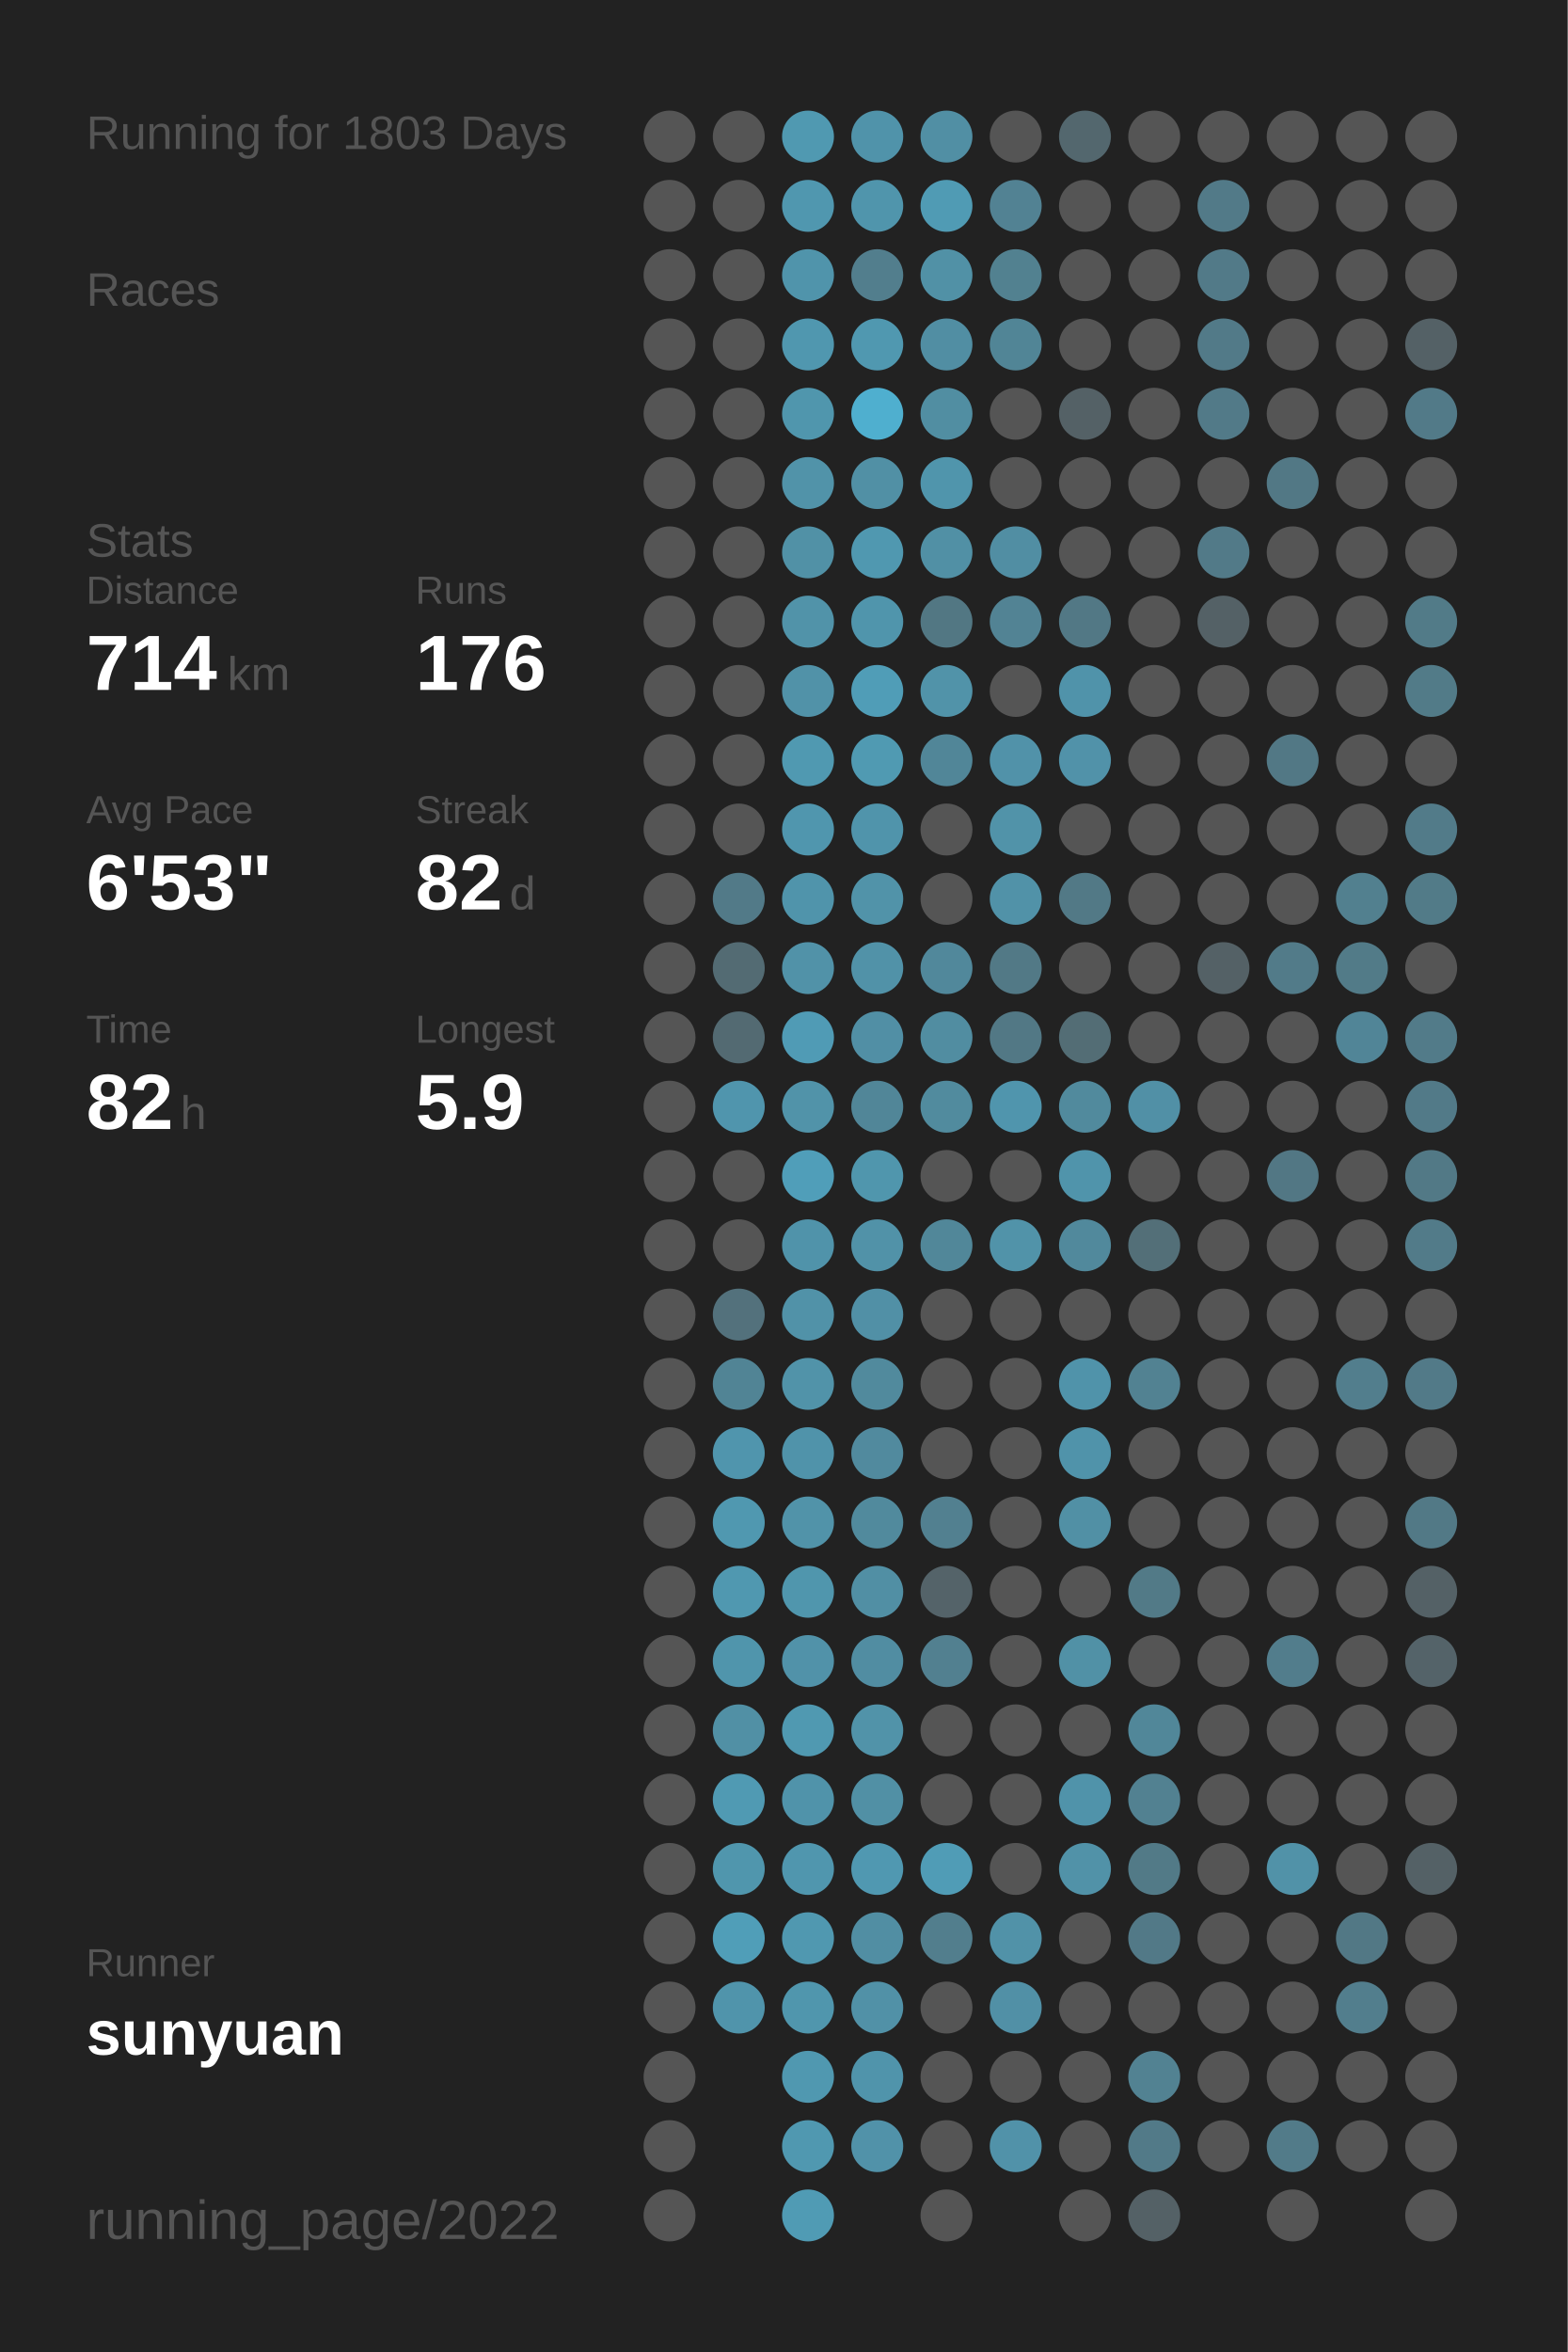
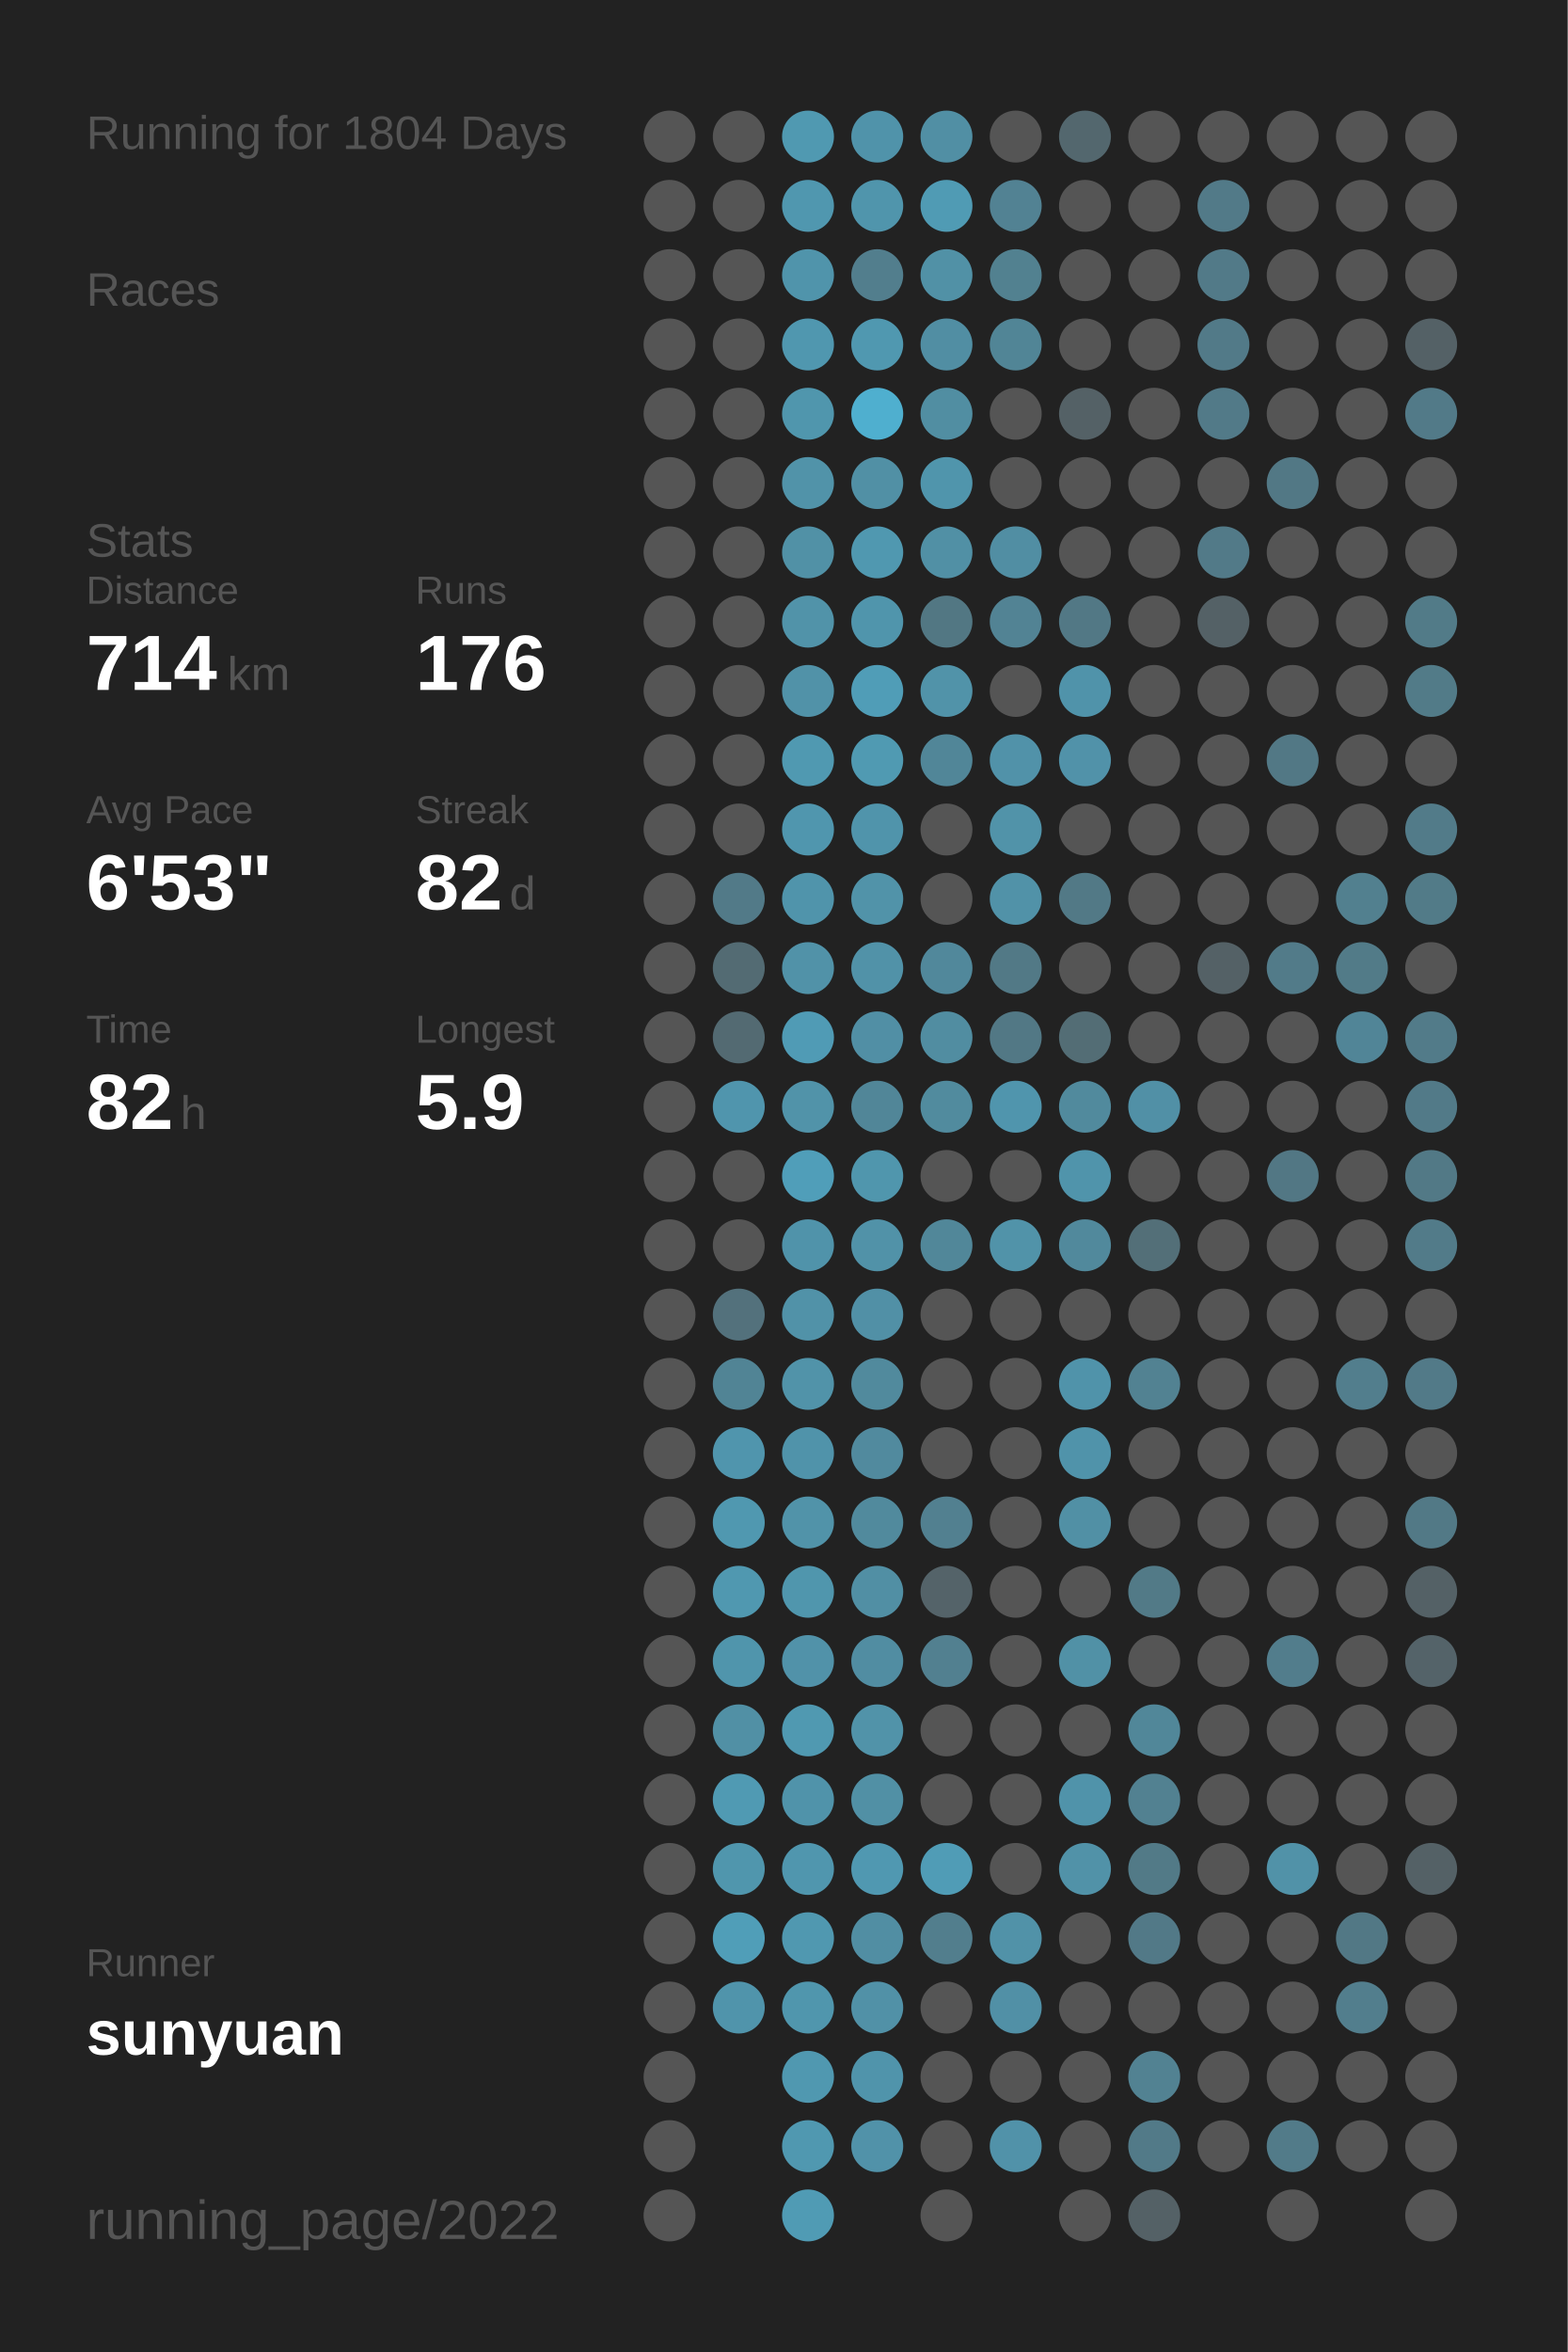
<svg xmlns="http://www.w3.org/2000/svg" baseProfile="full" height="300mm" version="1.1" viewBox="0,0,200,300" width="200mm">
  <defs />
  <rect fill="#222222" height="300" width="200" x="0" y="0" />
-   <text fill="#555555" style="font-size:6px; font-family:Arial;" x="11" y="19">Running for 1803 Days</text>
+   <text fill="#555555" style="font-size:6px; font-family:Arial;" x="11" y="19">Running for 1804 Days</text>
  <text fill="#555555" style="font-size:6px; font-family:Arial;" x="11" y="39">Races</text>
  <text fill="#555555" style="font-size:6px; font-family:Arial;" x="11" y="71">Stats</text>
  <text fill="#555555" style="font-size:5px; font-family:Arial;" x="11" y="77">Distance</text>
  <text fill="#FFFFFF" style="font-size:10px; font-family:Arial; font-weight:bold;" x="11" y="88">714</text>
  <text fill="#555555" style="font-size:6px; font-family:Arial;" x="29" y="88">km</text>
  <text fill="#555555" style="font-size:5px; font-family:Arial;" x="53" y="77">Runs</text>
  <text fill="#FFFFFF" style="font-size:10px; font-family:Arial; font-weight:bold;" x="53" y="88">176</text>
  <text fill="#555555" style="font-size:5px; font-family:Arial;" x="11" y="105">Avg Pace</text>
  <text fill="#FFFFFF" style="font-size:10px; font-family:Arial; font-weight:bold;" x="11" y="116">6'53"</text>
  <text fill="#555555" style="font-size:5px; font-family:Arial;" x="53" y="105">Streak</text>
  <text fill="#FFFFFF" style="font-size:10px; font-family:Arial; font-weight:bold;" x="53" y="116">82</text>
  <text fill="#555555" style="font-size:6px; font-family:Arial;" x="65" y="116">d</text>
  <text fill="#555555" style="font-size:5px; font-family:Arial;" x="11" y="133">Time</text>
  <text fill="#FFFFFF" style="font-size:10px; font-family:Arial; font-weight:bold;" x="11" y="144">82</text>
  <text fill="#555555" style="font-size:6px; font-family:Arial;" x="23" y="144">h</text>
  <text fill="#555555" style="font-size:5px; font-family:Arial;" x="53" y="133">Longest</text>
  <text fill="#FFFFFF" style="font-size:10px; font-family:Arial; font-weight:bold;" x="53" y="144">5.9</text>
  <text fill="#555555" style="font-size:5px; font-family:Arial;" x="11" y="252.065">Runner</text>
  <text fill="#FFFFFF" style="font-size:8px; font-family:Arial; font-weight:bold;" x="11" y="262.065">sunyuan</text>
  <text fill="#555555" style="font-size:7px; font-family:Arial;" x="11" y="285.581">running_page/2022</text>
  <circle cx="85.417" cy="17.419" fill="#555555" r="3.312" />
  <circle cx="85.417" cy="26.258" fill="#555555" r="3.312" />
  <circle cx="85.417" cy="35.097" fill="#555555" r="3.312" />
  <circle cx="85.417" cy="43.935" fill="#555555" r="3.312" />
  <circle cx="85.417" cy="52.774" fill="#555555" r="3.312" />
  <circle cx="85.417" cy="61.613" fill="#555555" r="3.312" />
  <circle cx="85.417" cy="70.452" fill="#555555" r="3.312" />
  <circle cx="85.417" cy="79.29" fill="#555555" r="3.312" />
  <circle cx="85.417" cy="88.129" fill="#555555" r="3.312" />
  <circle cx="85.417" cy="96.968" fill="#555555" r="3.312" />
  <circle cx="85.417" cy="105.806" fill="#555555" r="3.312" />
  <circle cx="85.417" cy="114.645" fill="#555555" r="3.312" />
  <circle cx="85.417" cy="123.484" fill="#555555" r="3.312" />
  <circle cx="85.417" cy="132.323" fill="#555555" r="3.312" />
  <circle cx="85.417" cy="141.161" fill="#555555" r="3.312" />
  <circle cx="85.417" cy="150" fill="#555555" r="3.312" />
  <circle cx="85.417" cy="158.839" fill="#555555" r="3.312" />
  <circle cx="85.417" cy="167.677" fill="#555555" r="3.312" />
  <circle cx="85.417" cy="176.516" fill="#555555" r="3.312" />
  <circle cx="85.417" cy="185.355" fill="#555555" r="3.312" />
  <circle cx="85.417" cy="194.194" fill="#555555" r="3.312" />
  <circle cx="85.417" cy="203.032" fill="#555555" r="3.312" />
  <circle cx="85.417" cy="211.871" fill="#555555" r="3.312" />
  <circle cx="85.417" cy="220.71" fill="#555555" r="3.312" />
  <circle cx="85.417" cy="229.548" fill="#555555" r="3.312" />
  <circle cx="85.417" cy="238.387" fill="#555555" r="3.312" />
  <circle cx="85.417" cy="247.226" fill="#555555" r="3.312" />
  <circle cx="85.417" cy="256.065" fill="#555555" r="3.312" />
  <circle cx="85.417" cy="264.903" fill="#555555" r="3.312" />
  <circle cx="85.417" cy="273.742" fill="#555555" r="3.312" />
  <circle cx="85.417" cy="282.581" fill="#555555" r="3.312" />
  <circle cx="94.25" cy="17.419" fill="#555555" r="3.312" />
  <circle cx="94.25" cy="26.258" fill="#555555" r="3.312" />
  <circle cx="94.25" cy="35.097" fill="#555555" r="3.312" />
  <circle cx="94.25" cy="43.935" fill="#555555" r="3.312" />
  <circle cx="94.25" cy="52.774" fill="#555555" r="3.312" />
  <circle cx="94.25" cy="61.613" fill="#555555" r="3.312" />
  <circle cx="94.25" cy="70.452" fill="#555555" r="3.312" />
  <circle cx="94.25" cy="79.29" fill="#555555" r="3.312" />
  <circle cx="94.25" cy="88.129" fill="#555555" r="3.312" />
  <circle cx="94.25" cy="96.968" fill="#555555" r="3.312" />
  <circle cx="94.25" cy="105.806" fill="#555555" r="3.312" />
  <circle cx="94.25" cy="114.645" fill="#527a88" r="3.312" />
  <circle cx="94.25" cy="123.484" fill="#536b73" r="3.312" />
  <circle cx="94.25" cy="132.323" fill="#536a72" r="3.312" />
  <circle cx="94.25" cy="141.161" fill="#5095ad" r="3.312" />
  <circle cx="94.25" cy="150" fill="#555555" r="3.312" />
  <circle cx="94.25" cy="158.839" fill="#555555" r="3.312" />
  <circle cx="94.25" cy="167.677" fill="#53717c" r="3.312" />
  <circle cx="94.25" cy="176.516" fill="#518495" r="3.312" />
  <circle cx="94.25" cy="185.355" fill="#5095ad" r="3.312" />
  <circle cx="94.25" cy="194.194" fill="#5098b0" r="3.312" />
  <circle cx="94.25" cy="203.032" fill="#5098b0" r="3.312" />
  <circle cx="94.25" cy="211.871" fill="#5095ac" r="3.312" />
  <circle cx="94.25" cy="220.71" fill="#5190a5" r="3.312" />
  <circle cx="94.25" cy="229.548" fill="#509ab3" r="3.312" />
  <circle cx="94.25" cy="238.387" fill="#5096ad" r="3.312" />
  <circle cx="94.25" cy="247.226" fill="#509eb8" r="3.312" />
  <circle cx="94.25" cy="256.065" fill="#5094ab" r="3.312" />
  <circle cx="103.083" cy="17.419" fill="#5099b1" r="3.312" />
  <circle cx="103.083" cy="26.258" fill="#5097af" r="3.312" />
  <circle cx="103.083" cy="35.097" fill="#5094ab" r="3.312" />
  <circle cx="103.083" cy="43.935" fill="#5097af" r="3.312" />
  <circle cx="103.083" cy="52.774" fill="#5096ad" r="3.312" />
  <circle cx="103.083" cy="61.613" fill="#5193a9" r="3.312" />
  <circle cx="103.083" cy="70.452" fill="#5191a6" r="3.312" />
  <circle cx="103.083" cy="79.29" fill="#5193a9" r="3.312" />
  <circle cx="103.083" cy="88.129" fill="#5192a8" r="3.312" />
  <circle cx="103.083" cy="96.968" fill="#5099b1" r="3.312" />
  <circle cx="103.083" cy="105.806" fill="#5096ae" r="3.312" />
  <circle cx="103.083" cy="114.645" fill="#5094ab" r="3.312" />
  <circle cx="103.083" cy="123.484" fill="#5192a8" r="3.312" />
  <circle cx="103.083" cy="132.323" fill="#509bb5" r="3.312" />
  <circle cx="103.083" cy="141.161" fill="#5193a9" r="3.312" />
  <circle cx="103.083" cy="150" fill="#509eb9" r="3.312" />
  <circle cx="103.083" cy="158.839" fill="#5093aa" r="3.312" />
  <circle cx="103.083" cy="167.677" fill="#5192a8" r="3.312" />
  <circle cx="103.083" cy="176.516" fill="#5193a9" r="3.312" />
  <circle cx="103.083" cy="185.355" fill="#5093aa" r="3.312" />
  <circle cx="103.083" cy="194.194" fill="#5193a9" r="3.312" />
  <circle cx="103.083" cy="203.032" fill="#5096ad" r="3.312" />
  <circle cx="103.083" cy="211.871" fill="#5192a9" r="3.312" />
  <circle cx="103.083" cy="220.71" fill="#5099b1" r="3.312" />
  <circle cx="103.083" cy="229.548" fill="#5093aa" r="3.312" />
  <circle cx="103.083" cy="238.387" fill="#5096ae" r="3.312" />
  <circle cx="103.083" cy="247.226" fill="#5098b0" r="3.312" />
  <circle cx="103.083" cy="256.065" fill="#5096ad" r="3.312" />
  <circle cx="103.083" cy="264.903" fill="#5098b0" r="3.312" />
  <circle cx="103.083" cy="273.742" fill="#5098b0" r="3.312" />
  <circle cx="103.083" cy="282.581" fill="#509bb4" r="3.312" />
  <circle cx="111.917" cy="17.419" fill="#5093aa" r="3.312" />
  <circle cx="111.917" cy="26.258" fill="#5095ac" r="3.312" />
  <circle cx="111.917" cy="35.097" fill="#527e8d" r="3.312" />
  <circle cx="111.917" cy="43.935" fill="#5098b0" r="3.312" />
  <circle cx="111.917" cy="52.774" fill="#4fafcf" r="3.312" />
  <circle cx="111.917" cy="61.613" fill="#5190a5" r="3.312" />
  <circle cx="111.917" cy="70.452" fill="#5098b0" r="3.312" />
  <circle cx="111.917" cy="79.29" fill="#5095ac" r="3.312" />
  <circle cx="111.917" cy="88.129" fill="#509db7" r="3.312" />
  <circle cx="111.917" cy="96.968" fill="#509ab2" r="3.312" />
  <circle cx="111.917" cy="105.806" fill="#5094ab" r="3.312" />
  <circle cx="111.917" cy="114.645" fill="#5193a9" r="3.312" />
  <circle cx="111.917" cy="123.484" fill="#5192a8" r="3.312" />
  <circle cx="111.917" cy="132.323" fill="#518fa5" r="3.312" />
  <circle cx="111.917" cy="141.161" fill="#518698" r="3.312" />
  <circle cx="111.917" cy="150" fill="#5096ad" r="3.312" />
  <circle cx="111.917" cy="158.839" fill="#5192a8" r="3.312" />
  <circle cx="111.917" cy="167.677" fill="#5190a6" r="3.312" />
  <circle cx="111.917" cy="176.516" fill="#518a9d" r="3.312" />
  <circle cx="111.917" cy="185.355" fill="#518a9e" r="3.312" />
  <circle cx="111.917" cy="194.194" fill="#518a9d" r="3.312" />
  <circle cx="111.917" cy="203.032" fill="#518fa4" r="3.312" />
  <circle cx="111.917" cy="211.871" fill="#518da2" r="3.312" />
  <circle cx="111.917" cy="220.71" fill="#5193a9" r="3.312" />
  <circle cx="111.917" cy="229.548" fill="#5190a5" r="3.312" />
  <circle cx="111.917" cy="238.387" fill="#5098b1" r="3.312" />
  <circle cx="111.917" cy="247.226" fill="#518ea3" r="3.312" />
  <circle cx="111.917" cy="256.065" fill="#5191a7" r="3.312" />
  <circle cx="111.917" cy="264.903" fill="#5094ab" r="3.312" />
  <circle cx="111.917" cy="273.742" fill="#5192a9" r="3.312" />
  <circle cx="120.75" cy="17.419" fill="#518fa4" r="3.312" />
  <circle cx="120.75" cy="26.258" fill="#509bb4" r="3.312" />
  <circle cx="120.75" cy="35.097" fill="#5191a6" r="3.312" />
  <circle cx="120.75" cy="43.935" fill="#518ea3" r="3.312" />
  <circle cx="120.75" cy="52.774" fill="#518ea2" r="3.312" />
  <circle cx="120.75" cy="61.613" fill="#5095ac" r="3.312" />
  <circle cx="120.75" cy="70.452" fill="#5190a5" r="3.312" />
  <circle cx="120.75" cy="79.29" fill="#527783" r="3.312" />
  <circle cx="120.75" cy="88.129" fill="#5193a9" r="3.312" />
  <circle cx="120.75" cy="96.968" fill="#518698" r="3.312" />
  <circle cx="120.75" cy="105.806" fill="#555555" r="3.312" />
  <circle cx="120.75" cy="114.645" fill="#555555" r="3.312" />
  <circle cx="120.75" cy="123.484" fill="#51889b" r="3.312" />
  <circle cx="120.75" cy="132.323" fill="#518da1" r="3.312" />
  <circle cx="120.75" cy="141.161" fill="#518b9e" r="3.312" />
  <circle cx="120.75" cy="150" fill="#555555" r="3.312" />
  <circle cx="120.75" cy="158.839" fill="#518799" r="3.312" />
  <circle cx="120.75" cy="167.677" fill="#555555" r="3.312" />
  <circle cx="120.75" cy="176.516" fill="#555555" r="3.312" />
  <circle cx="120.75" cy="185.355" fill="#555555" r="3.312" />
  <circle cx="120.75" cy="194.194" fill="#528090" r="3.312" />
  <circle cx="120.75" cy="203.032" fill="#546369" r="3.312" />
  <circle cx="120.75" cy="211.871" fill="#528090" r="3.312" />
  <circle cx="120.75" cy="220.71" fill="#555555" r="3.312" />
  <circle cx="120.75" cy="229.548" fill="#555555" r="3.312" />
  <circle cx="120.75" cy="238.387" fill="#509cb6" r="3.312" />
  <circle cx="120.75" cy="247.226" fill="#527e8d" r="3.312" />
  <circle cx="120.75" cy="256.065" fill="#555555" r="3.312" />
  <circle cx="120.75" cy="264.903" fill="#555555" r="3.312" />
  <circle cx="120.75" cy="273.742" fill="#555555" r="3.312" />
  <circle cx="120.75" cy="282.581" fill="#555555" r="3.312" />
  <circle cx="129.583" cy="17.419" fill="#555555" r="3.312" />
  <circle cx="129.583" cy="26.258" fill="#528293" r="3.312" />
  <circle cx="129.583" cy="35.097" fill="#528190" r="3.312" />
  <circle cx="129.583" cy="43.935" fill="#518596" r="3.312" />
  <circle cx="129.583" cy="52.774" fill="#555555" r="3.312" />
  <circle cx="129.583" cy="61.613" fill="#555555" r="3.312" />
  <circle cx="129.583" cy="70.452" fill="#518ea3" r="3.312" />
  <circle cx="129.583" cy="79.29" fill="#528394" r="3.312" />
  <circle cx="129.583" cy="88.129" fill="#555555" r="3.312" />
  <circle cx="129.583" cy="96.968" fill="#5192a9" r="3.312" />
  <circle cx="129.583" cy="105.806" fill="#5193a9" r="3.312" />
  <circle cx="129.583" cy="114.645" fill="#5192a8" r="3.312" />
  <circle cx="129.583" cy="123.484" fill="#527986" r="3.312" />
  <circle cx="129.583" cy="132.323" fill="#527885" r="3.312" />
  <circle cx="129.583" cy="141.161" fill="#5095ad" r="3.312" />
  <circle cx="129.583" cy="150" fill="#555555" r="3.312" />
  <circle cx="129.583" cy="158.839" fill="#5193a9" r="3.312" />
  <circle cx="129.583" cy="167.677" fill="#555555" r="3.312" />
  <circle cx="129.583" cy="176.516" fill="#555555" r="3.312" />
  <circle cx="129.583" cy="185.355" fill="#555555" r="3.312" />
  <circle cx="129.583" cy="194.194" fill="#555555" r="3.312" />
  <circle cx="129.583" cy="203.032" fill="#555555" r="3.312" />
  <circle cx="129.583" cy="211.871" fill="#555555" r="3.312" />
  <circle cx="129.583" cy="220.71" fill="#555555" r="3.312" />
  <circle cx="129.583" cy="229.548" fill="#555555" r="3.312" />
  <circle cx="129.583" cy="238.387" fill="#555555" r="3.312" />
  <circle cx="129.583" cy="247.226" fill="#5192a8" r="3.312" />
  <circle cx="129.583" cy="256.065" fill="#5190a6" r="3.312" />
  <circle cx="129.583" cy="264.903" fill="#555555" r="3.312" />
  <circle cx="129.583" cy="273.742" fill="#5192a9" r="3.312" />
  <circle cx="138.417" cy="17.419" fill="#53676e" r="3.312" />
  <circle cx="138.417" cy="26.258" fill="#555555" r="3.312" />
  <circle cx="138.417" cy="35.097" fill="#555555" r="3.312" />
  <circle cx="138.417" cy="43.935" fill="#555555" r="3.312" />
  <circle cx="138.417" cy="52.774" fill="#546166" r="3.312" />
  <circle cx="138.417" cy="61.613" fill="#555555" r="3.312" />
  <circle cx="138.417" cy="70.452" fill="#555555" r="3.312" />
  <circle cx="138.417" cy="79.29" fill="#527885" r="3.312" />
  <circle cx="138.417" cy="88.129" fill="#5093aa" r="3.312" />
  <circle cx="138.417" cy="96.968" fill="#5192a9" r="3.312" />
  <circle cx="138.417" cy="105.806" fill="#555555" r="3.312" />
  <circle cx="138.417" cy="114.645" fill="#527986" r="3.312" />
  <circle cx="138.417" cy="123.484" fill="#555555" r="3.312" />
  <circle cx="138.417" cy="132.323" fill="#536d75" r="3.312" />
  <circle cx="138.417" cy="141.161" fill="#518a9d" r="3.312" />
  <circle cx="138.417" cy="150" fill="#5094ab" r="3.312" />
  <circle cx="138.417" cy="158.839" fill="#51899c" r="3.312" />
  <circle cx="138.417" cy="167.677" fill="#555555" r="3.312" />
  <circle cx="138.417" cy="176.516" fill="#5093aa" r="3.312" />
  <circle cx="138.417" cy="185.355" fill="#5093aa" r="3.312" />
  <circle cx="138.417" cy="194.194" fill="#5190a5" r="3.312" />
  <circle cx="138.417" cy="203.032" fill="#555555" r="3.312" />
  <circle cx="138.417" cy="211.871" fill="#5191a6" r="3.312" />
  <circle cx="138.417" cy="220.71" fill="#555555" r="3.312" />
  <circle cx="138.417" cy="229.548" fill="#5093aa" r="3.312" />
  <circle cx="138.417" cy="238.387" fill="#5192a8" r="3.312" />
  <circle cx="138.417" cy="247.226" fill="#555555" r="3.312" />
  <circle cx="138.417" cy="256.065" fill="#555555" r="3.312" />
  <circle cx="138.417" cy="264.903" fill="#555555" r="3.312" />
  <circle cx="138.417" cy="273.742" fill="#555555" r="3.312" />
  <circle cx="138.417" cy="282.581" fill="#555555" r="3.312" />
  <circle cx="147.25" cy="17.419" fill="#555555" r="3.312" />
  <circle cx="147.25" cy="26.258" fill="#555555" r="3.312" />
  <circle cx="147.25" cy="35.097" fill="#555555" r="3.312" />
  <circle cx="147.25" cy="43.935" fill="#555555" r="3.312" />
  <circle cx="147.25" cy="52.774" fill="#555555" r="3.312" />
  <circle cx="147.25" cy="61.613" fill="#555555" r="3.312" />
  <circle cx="147.25" cy="70.452" fill="#555555" r="3.312" />
  <circle cx="147.25" cy="79.29" fill="#555555" r="3.312" />
  <circle cx="147.25" cy="88.129" fill="#555555" r="3.312" />
  <circle cx="147.25" cy="96.968" fill="#555555" r="3.312" />
  <circle cx="147.25" cy="105.806" fill="#555555" r="3.312" />
  <circle cx="147.25" cy="114.645" fill="#555555" r="3.312" />
  <circle cx="147.25" cy="123.484" fill="#555555" r="3.312" />
  <circle cx="147.25" cy="132.323" fill="#555555" r="3.312" />
  <circle cx="147.25" cy="141.161" fill="#5190a6" r="3.312" />
  <circle cx="147.25" cy="150" fill="#555555" r="3.312" />
  <circle cx="147.25" cy="158.839" fill="#536f78" r="3.312" />
  <circle cx="147.25" cy="167.677" fill="#555555" r="3.312" />
  <circle cx="147.25" cy="176.516" fill="#528292" r="3.312" />
  <circle cx="147.25" cy="185.355" fill="#555555" r="3.312" />
  <circle cx="147.25" cy="194.194" fill="#555555" r="3.312" />
  <circle cx="147.25" cy="203.032" fill="#527a87" r="3.312" />
  <circle cx="147.25" cy="211.871" fill="#555555" r="3.312" />
  <circle cx="147.25" cy="220.71" fill="#518799" r="3.312" />
  <circle cx="147.25" cy="229.548" fill="#528191" r="3.312" />
  <circle cx="147.25" cy="238.387" fill="#527a87" r="3.312" />
  <circle cx="147.25" cy="247.226" fill="#527987" r="3.312" />
  <circle cx="147.25" cy="256.065" fill="#555555" r="3.312" />
  <circle cx="147.25" cy="264.903" fill="#528292" r="3.312" />
  <circle cx="147.25" cy="273.742" fill="#527a88" r="3.312" />
  <circle cx="147.25" cy="282.581" fill="#546166" r="3.312" />
  <circle cx="156.083" cy="17.419" fill="#555555" r="3.312" />
  <circle cx="156.083" cy="26.258" fill="#527a88" r="3.312" />
  <circle cx="156.083" cy="35.097" fill="#527a88" r="3.312" />
  <circle cx="156.083" cy="43.935" fill="#527a88" r="3.312" />
  <circle cx="156.083" cy="52.774" fill="#527a88" r="3.312" />
  <circle cx="156.083" cy="61.613" fill="#555555" r="3.312" />
  <circle cx="156.083" cy="70.452" fill="#527a88" r="3.312" />
  <circle cx="156.083" cy="79.29" fill="#546166" r="3.312" />
  <circle cx="156.083" cy="88.129" fill="#555555" r="3.312" />
  <circle cx="156.083" cy="96.968" fill="#555555" r="3.312" />
  <circle cx="156.083" cy="105.806" fill="#555555" r="3.312" />
  <circle cx="156.083" cy="114.645" fill="#555555" r="3.312" />
  <circle cx="156.083" cy="123.484" fill="#546166" r="3.312" />
  <circle cx="156.083" cy="132.323" fill="#555555" r="3.312" />
  <circle cx="156.083" cy="141.161" fill="#555555" r="3.312" />
  <circle cx="156.083" cy="150" fill="#555555" r="3.312" />
  <circle cx="156.083" cy="158.839" fill="#555555" r="3.312" />
  <circle cx="156.083" cy="167.677" fill="#555555" r="3.312" />
  <circle cx="156.083" cy="176.516" fill="#555555" r="3.312" />
  <circle cx="156.083" cy="185.355" fill="#555555" r="3.312" />
  <circle cx="156.083" cy="194.194" fill="#555555" r="3.312" />
  <circle cx="156.083" cy="203.032" fill="#555555" r="3.312" />
  <circle cx="156.083" cy="211.871" fill="#555555" r="3.312" />
  <circle cx="156.083" cy="220.71" fill="#555555" r="3.312" />
  <circle cx="156.083" cy="229.548" fill="#555555" r="3.312" />
  <circle cx="156.083" cy="238.387" fill="#555555" r="3.312" />
  <circle cx="156.083" cy="247.226" fill="#555555" r="3.312" />
  <circle cx="156.083" cy="256.065" fill="#555555" r="3.312" />
  <circle cx="156.083" cy="264.903" fill="#555555" r="3.312" />
  <circle cx="156.083" cy="273.742" fill="#555555" r="3.312" />
  <circle cx="164.917" cy="17.419" fill="#555555" r="3.312" />
  <circle cx="164.917" cy="26.258" fill="#555555" r="3.312" />
  <circle cx="164.917" cy="35.097" fill="#555555" r="3.312" />
  <circle cx="164.917" cy="43.935" fill="#555555" r="3.312" />
  <circle cx="164.917" cy="52.774" fill="#555555" r="3.312" />
  <circle cx="164.917" cy="61.613" fill="#527885" r="3.312" />
  <circle cx="164.917" cy="70.452" fill="#555555" r="3.312" />
  <circle cx="164.917" cy="79.29" fill="#555555" r="3.312" />
  <circle cx="164.917" cy="88.129" fill="#555555" r="3.312" />
  <circle cx="164.917" cy="96.968" fill="#527885" r="3.312" />
  <circle cx="164.917" cy="105.806" fill="#555555" r="3.312" />
  <circle cx="164.917" cy="114.645" fill="#555555" r="3.312" />
  <circle cx="164.917" cy="123.484" fill="#527b89" r="3.312" />
  <circle cx="164.917" cy="132.323" fill="#555555" r="3.312" />
  <circle cx="164.917" cy="141.161" fill="#555555" r="3.312" />
  <circle cx="164.917" cy="150" fill="#527784" r="3.312" />
  <circle cx="164.917" cy="158.839" fill="#555555" r="3.312" />
  <circle cx="164.917" cy="167.677" fill="#555555" r="3.312" />
  <circle cx="164.917" cy="176.516" fill="#555555" r="3.312" />
  <circle cx="164.917" cy="185.355" fill="#555555" r="3.312" />
  <circle cx="164.917" cy="194.194" fill="#555555" r="3.312" />
  <circle cx="164.917" cy="203.032" fill="#555555" r="3.312" />
  <circle cx="164.917" cy="211.871" fill="#527d8c" r="3.312" />
  <circle cx="164.917" cy="220.71" fill="#555555" r="3.312" />
  <circle cx="164.917" cy="229.548" fill="#555555" r="3.312" />
  <circle cx="164.917" cy="238.387" fill="#5192a8" r="3.312" />
  <circle cx="164.917" cy="247.226" fill="#555555" r="3.312" />
  <circle cx="164.917" cy="256.065" fill="#555555" r="3.312" />
  <circle cx="164.917" cy="264.903" fill="#555555" r="3.312" />
  <circle cx="164.917" cy="273.742" fill="#527b89" r="3.312" />
  <circle cx="164.917" cy="282.581" fill="#555555" r="3.312" />
  <circle cx="173.75" cy="17.419" fill="#555555" r="3.312" />
  <circle cx="173.75" cy="26.258" fill="#555555" r="3.312" />
  <circle cx="173.75" cy="35.097" fill="#555555" r="3.312" />
  <circle cx="173.75" cy="43.935" fill="#555555" r="3.312" />
  <circle cx="173.75" cy="52.774" fill="#555555" r="3.312" />
  <circle cx="173.75" cy="61.613" fill="#555555" r="3.312" />
  <circle cx="173.75" cy="70.452" fill="#555555" r="3.312" />
  <circle cx="173.75" cy="79.29" fill="#555555" r="3.312" />
  <circle cx="173.75" cy="88.129" fill="#555555" r="3.312" />
  <circle cx="173.75" cy="96.968" fill="#555555" r="3.312" />
  <circle cx="173.75" cy="105.806" fill="#555555" r="3.312" />
  <circle cx="173.75" cy="114.645" fill="#52808f" r="3.312" />
  <circle cx="173.75" cy="123.484" fill="#527b88" r="3.312" />
  <circle cx="173.75" cy="132.323" fill="#518597" r="3.312" />
  <circle cx="173.75" cy="141.161" fill="#555555" r="3.312" />
  <circle cx="173.75" cy="150" fill="#555555" r="3.312" />
  <circle cx="173.75" cy="158.839" fill="#555555" r="3.312" />
  <circle cx="173.75" cy="167.677" fill="#555555" r="3.312" />
  <circle cx="173.75" cy="176.516" fill="#527e8d" r="3.312" />
  <circle cx="173.75" cy="185.355" fill="#555555" r="3.312" />
  <circle cx="173.75" cy="194.194" fill="#555555" r="3.312" />
  <circle cx="173.75" cy="203.032" fill="#555555" r="3.312" />
  <circle cx="173.75" cy="211.871" fill="#555555" r="3.312" />
  <circle cx="173.75" cy="220.71" fill="#555555" r="3.312" />
  <circle cx="173.75" cy="229.548" fill="#555555" r="3.312" />
  <circle cx="173.75" cy="238.387" fill="#555555" r="3.312" />
  <circle cx="173.75" cy="247.226" fill="#527885" r="3.312" />
  <circle cx="173.75" cy="256.065" fill="#527e8d" r="3.312" />
  <circle cx="173.75" cy="264.903" fill="#555555" r="3.312" />
  <circle cx="173.75" cy="273.742" fill="#555555" r="3.312" />
  <circle cx="182.583" cy="17.419" fill="#555555" r="3.312" />
  <circle cx="182.583" cy="26.258" fill="#555555" r="3.312" />
  <circle cx="182.583" cy="35.097" fill="#555555" r="3.312" />
  <circle cx="182.583" cy="43.935" fill="#546166" r="3.312" />
  <circle cx="182.583" cy="52.774" fill="#527a88" r="3.312" />
  <circle cx="182.583" cy="61.613" fill="#555555" r="3.312" />
  <circle cx="182.583" cy="70.452" fill="#555555" r="3.312" />
  <circle cx="182.583" cy="79.29" fill="#527b88" r="3.312" />
  <circle cx="182.583" cy="88.129" fill="#527b88" r="3.312" />
  <circle cx="182.583" cy="96.968" fill="#555555" r="3.312" />
  <circle cx="182.583" cy="105.806" fill="#527b89" r="3.312" />
  <circle cx="182.583" cy="114.645" fill="#527b88" r="3.312" />
  <circle cx="182.583" cy="123.484" fill="#555555" r="3.312" />
  <circle cx="182.583" cy="132.323" fill="#527b89" r="3.312" />
  <circle cx="182.583" cy="141.161" fill="#527a88" r="3.312" />
  <circle cx="182.583" cy="150" fill="#527986" r="3.312" />
  <circle cx="182.583" cy="158.839" fill="#527b89" r="3.312" />
  <circle cx="182.583" cy="167.677" fill="#555555" r="3.312" />
  <circle cx="182.583" cy="176.516" fill="#527a88" r="3.312" />
  <circle cx="182.583" cy="185.355" fill="#555555" r="3.312" />
  <circle cx="182.583" cy="194.194" fill="#527986" r="3.312" />
  <circle cx="182.583" cy="203.032" fill="#546166" r="3.312" />
  <circle cx="182.583" cy="211.871" fill="#546369" r="3.312" />
  <circle cx="182.583" cy="220.71" fill="#555555" r="3.312" />
  <circle cx="182.583" cy="229.548" fill="#555555" r="3.312" />
  <circle cx="182.583" cy="238.387" fill="#546166" r="3.312" />
  <circle cx="182.583" cy="247.226" fill="#555555" r="3.312" />
  <circle cx="182.583" cy="256.065" fill="#555555" r="3.312" />
  <circle cx="182.583" cy="264.903" fill="#555555" r="3.312" />
  <circle cx="182.583" cy="273.742" fill="#555555" r="3.312" />
  <circle cx="182.583" cy="282.581" fill="#555555" r="3.312" />
</svg>
